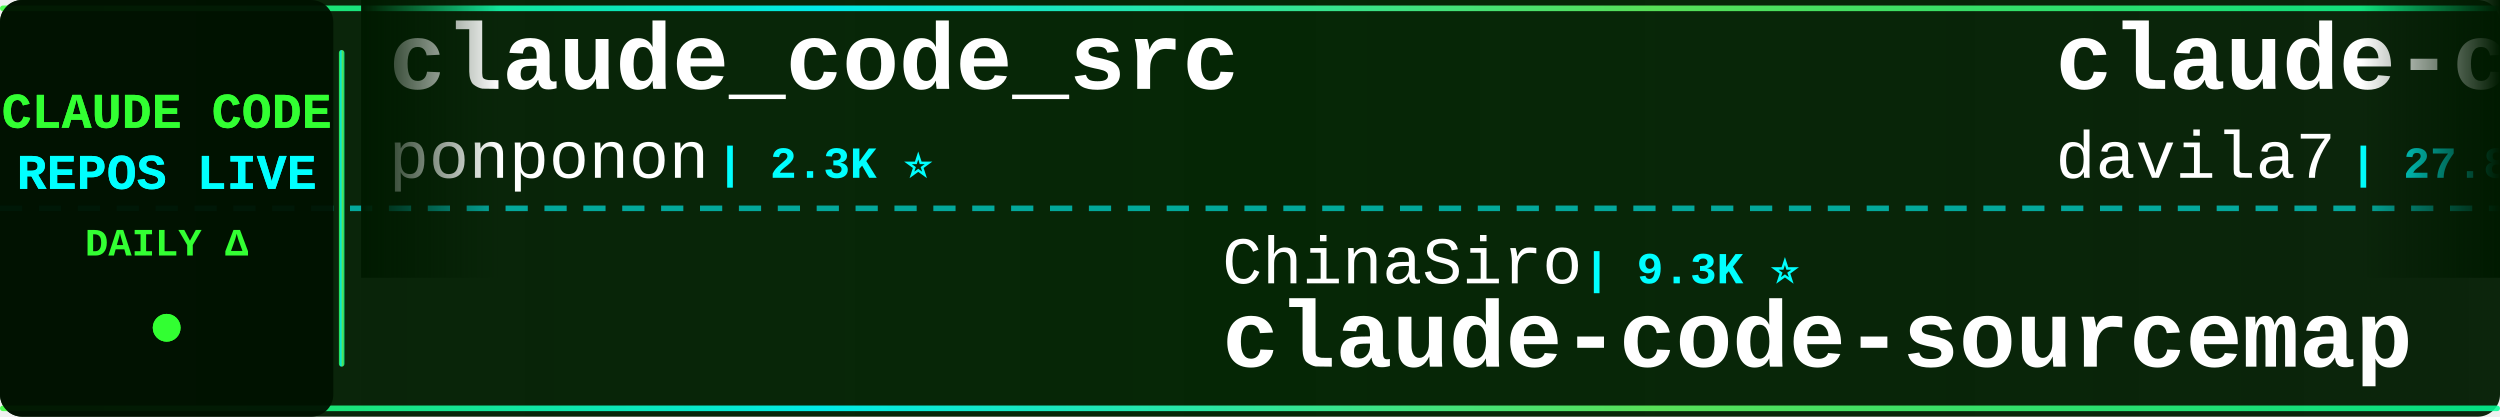
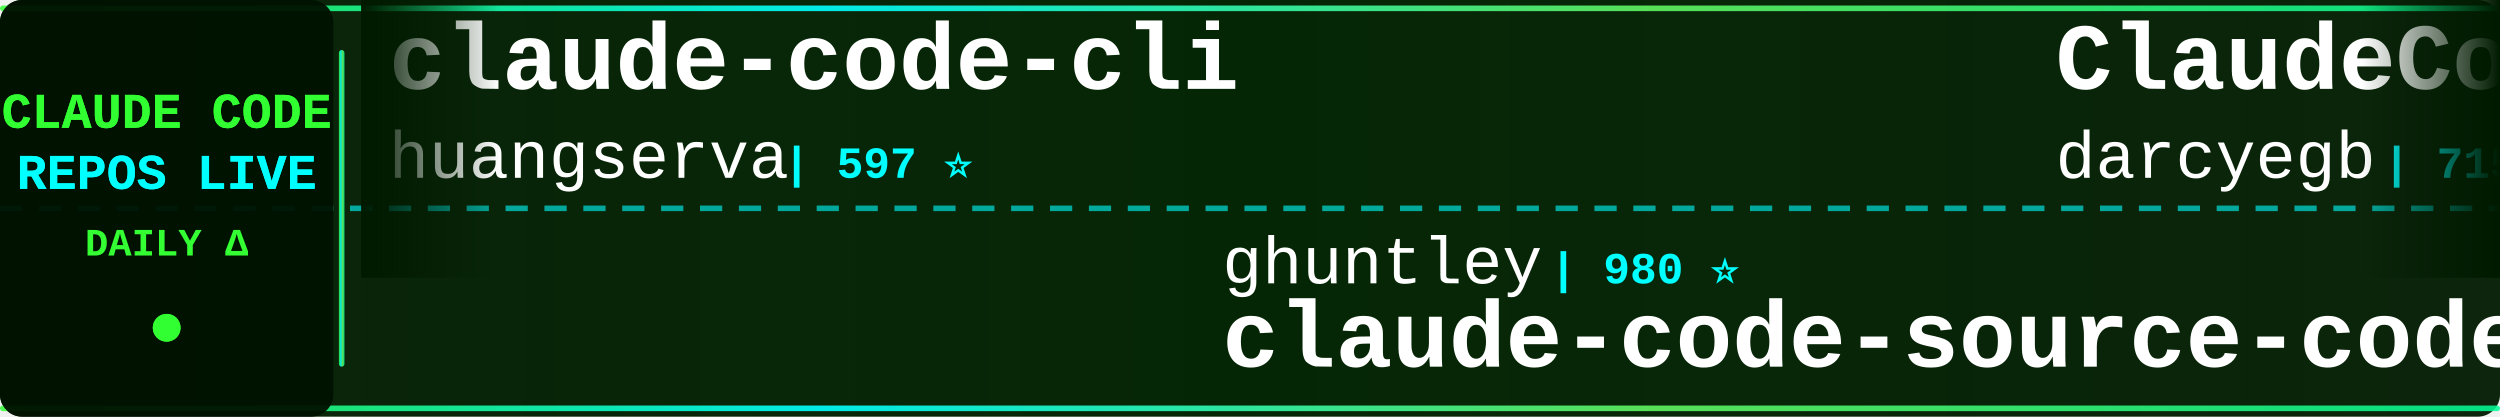
<svg xmlns="http://www.w3.org/2000/svg" width="900" height="150">
  <defs>
    <linearGradient id="tickerBg" x1="0%" y1="0%" x2="100%" y2="0%">
      <stop offset="0%" style="stop-color:#001a00;stop-opacity:0.95" />
      <stop offset="50%" style="stop-color:#002200;stop-opacity:0.98" />
      <stop offset="100%" style="stop-color:#001a00;stop-opacity:0.95" />
    </linearGradient>
    <linearGradient id="borderGrad" x1="0%" y1="0%" x2="100%" y2="0%">
      <stop offset="0%" style="stop-color:#33ff33;stop-opacity:0.85">
        <animate attributeName="stop-opacity" values="0.85;1;0.85" dur="2s" repeatCount="indefinite" />
      </stop>
      <stop offset="33%" style="stop-color:#00ffff;stop-opacity:0.9">
        <animate attributeName="stop-opacity" values="0.9;1;0.9" dur="2.2s" repeatCount="indefinite" />
      </stop>
      <stop offset="66%" style="stop-color:#66ff66;stop-opacity:0.85">
        <animate attributeName="stop-opacity" values="0.85;1;0.85" dur="1.8s" repeatCount="indefinite" />
      </stop>
      <stop offset="100%" style="stop-color:#00ff99;stop-opacity:0.85">
        <animate attributeName="stop-opacity" values="0.85;1;0.85" dur="2s" repeatCount="indefinite" />
      </stop>
    </linearGradient>
    <filter id="textGlow">
      <feGaussianBlur stdDeviation="0.1" result="coloredBlur" />
      <feMerge>
        <feMergeNode in="coloredBlur" />
        <feMergeNode in="SourceGraphic" />
      </feMerge>
    </filter>
    <filter id="metricGlow">
      <feGaussianBlur stdDeviation="0.2" result="coloredBlur" />
      <feMerge>
        <feMergeNode in="coloredBlur" />
        <feMergeNode in="SourceGraphic" />
      </feMerge>
    </filter>
    <linearGradient id="leftFade" x1="0%" y1="0%" x2="100%" y2="0%">
      <stop offset="0%" style="stop-color:#001a00;stop-opacity:1" />
      <stop offset="100%" style="stop-color:#001a00;stop-opacity:0" />
    </linearGradient>
    <linearGradient id="rightFade" x1="0%" y1="0%" x2="100%" y2="0%">
      <stop offset="0%" style="stop-color:#001a00;stop-opacity:0" />
      <stop offset="100%" style="stop-color:#001a00;stop-opacity:1" />
    </linearGradient>
  </defs>
  <rect width="900" height="150" fill="url(#tickerBg)" rx="8" />
  <rect x="0" y="2" width="900" height="2" fill="url(#borderGrad)" rx="1" />
  <rect x="0" y="146" width="900" height="2" fill="url(#borderGrad)" rx="1" />
  <line x1="0" y1="75" x2="900" y2="75" stroke="#00ffff" stroke-width="2" stroke-dasharray="8 6" opacity="0.6" />
  <rect x="0" y="0" width="120" height="150" fill="#001100" opacity="0.95" rx="8" />
  <text x="60" y="46" font-family="'Courier New', monospace" font-size="18" font-weight="bold" fill="#33ff33" text-anchor="middle" filter="url(#textGlow)">
    CLAUDE CODE
  </text>
  <text x="60" y="68" font-family="'Courier New', monospace" font-size="18" font-weight="bold" fill="#00ffff" text-anchor="middle" filter="url(#textGlow)">
    REPOS LIVE
  </text>
  <text x="60" y="92" font-family="'Courier New', monospace" font-size="14" font-weight="bold" fill="#33ff33" text-anchor="middle">
    DAILY Δ
  </text>
  <circle cx="60" cy="118" r="5" fill="#33ff33" filter="url(#metricGlow)">
    <animate attributeName="r" values="4;6;4" dur="1.5s" repeatCount="indefinite" />
    <animate attributeName="opacity" values="0.6;1;0.6" dur="1.5s" repeatCount="indefinite" />
  </circle>
  <rect x="122" y="18" width="2" height="114" fill="url(#borderGrad)" rx="1" />
  <clipPath id="tickerClip">
    <rect x="130" y="0" width="770" height="150" />
  </clipPath>
  <g clip-path="url(#tickerClip)">
    <g id="tickerItems">
      <animateTransform attributeName="transform" attributeType="XML" type="translate" from="0 0" to="-3000 0" dur="54s" repeatCount="indefinite" />
      <g transform="translate(0, 0)">
-         <text x="140" y="32" font-family="'Courier New', monospace" font-size="34" font-weight="bold" fill="#ffffff">claude_code_src</text>
-         <text x="140" y="64" font-family="'Courier New', monospace" font-size="24" font-weight="normal" fill="#ffffff" opacity="1.0">ponponon</text>
-         <text x="258" y="64" font-family="'Courier New', monospace" font-size="16" font-weight="bold" fill="#00ffff"> | 2.3K ⭐</text>
+         <text x="140" y="32" font-family="'Courier New', monospace" font-size="34" font-weight="bold" fill="#ffffff">claude-code-cli</text>
+         <text x="140" y="64" font-family="'Courier New', monospace" font-size="24" font-weight="normal" fill="#ffffff" opacity="1.0">huangserva</text>
+         <text x="282" y="64" font-family="'Courier New', monospace" font-size="16" font-weight="bold" fill="#00ffff"> | 597 ⭐</text>
      </g>
      <g transform="translate(300, 0)">
-         <text x="140" y="102" font-family="'Courier New', monospace" font-size="24" font-weight="normal" fill="#ffffff" opacity="1.0">ChinaSiro</text>
-         <text x="270" y="102" font-family="'Courier New', monospace" font-size="16" font-weight="bold" fill="#00ffff"> | 9.3K ⭐</text>
-         <text x="140" y="132" font-family="'Courier New', monospace" font-size="34" font-weight="bold" fill="#ffffff">claude-code-sourcemap</text>
+         <text x="140" y="102" font-family="'Courier New', monospace" font-size="24" font-weight="normal" fill="#ffffff" opacity="1.0">ghuntley</text>
+         <text x="258" y="102" font-family="'Courier New', monospace" font-size="16" font-weight="bold" fill="#00ffff"> | 980 ⭐</text>
+         <text x="140" y="132" font-family="'Courier New', monospace" font-size="34" font-weight="bold" fill="#ffffff">claude-code-source-code-...</text>
      </g>
      <g transform="translate(600, 0)">
-         <text x="140" y="32" font-family="'Courier New', monospace" font-size="34" font-weight="bold" fill="#ffffff">claude-code-templates</text>
-         <text x="140" y="64" font-family="'Courier New', monospace" font-size="24" font-weight="normal" fill="#ffffff" opacity="1.0">davila7</text>
-         <text x="246" y="64" font-family="'Courier New', monospace" font-size="16" font-weight="bold" fill="#00ffff"> | 27.8K ⭐ +6</text>
+         <text x="140" y="32" font-family="'Courier New', monospace" font-size="34" font-weight="bold" fill="#ffffff">ClaudeCodeAgents</text>
+         <text x="140" y="64" font-family="'Courier New', monospace" font-size="24" font-weight="normal" fill="#ffffff" opacity="1.0">darcyegb</text>
+         <text x="258" y="64" font-family="'Courier New', monospace" font-size="16" font-weight="bold" fill="#00ffff"> | 715 ⭐ +1</text>
      </g>
      <g transform="translate(900, 0)">
-         <text x="140" y="102" font-family="'Courier New', monospace" font-size="24" font-weight="normal" fill="#ffffff" opacity="1.0">huangjia2019</text>
-         <text x="306" y="102" font-family="'Courier New', monospace" font-size="16" font-weight="bold" fill="#00ffff"> | 775 ⭐</text>
-         <text x="140" y="132" font-family="'Courier New', monospace" font-size="34" font-weight="bold" fill="#ffffff">claude-code-engineering</text>
+         <text x="140" y="102" font-family="'Courier New', monospace" font-size="24" font-weight="normal" fill="#ffffff" opacity="1.0">hangsman</text>
+         <text x="258" y="102" font-family="'Courier New', monospace" font-size="16" font-weight="bold" fill="#00ffff"> | 782 ⭐</text>
+         <text x="140" y="132" font-family="'Courier New', monospace" font-size="34" font-weight="bold" fill="#ffffff">claude-code-source</text>
      </g>
      <g transform="translate(1200, 0)">
-         <text x="140" y="32" font-family="'Courier New', monospace" font-size="34" font-weight="bold" fill="#ffffff">claude-code</text>
-         <text x="140" y="64" font-family="'Courier New', monospace" font-size="24" font-weight="normal" fill="#ffffff" opacity="1.0">codeaashu</text>
-         <text x="270" y="64" font-family="'Courier New', monospace" font-size="16" font-weight="bold" fill="#00ffff"> | 2.8K ⭐ +1</text>
+         <text x="140" y="32" font-family="'Courier New', monospace" font-size="34" font-weight="bold" fill="#ffffff">Claude-code</text>
+         <text x="140" y="64" font-family="'Courier New', monospace" font-size="24" font-weight="normal" fill="#ffffff" opacity="1.0">fazxes</text>
+         <text x="234" y="64" font-family="'Courier New', monospace" font-size="16" font-weight="bold" fill="#00ffff"> | 219 ⭐</text>
      </g>
      <g transform="translate(1500, 0)">
-         <text x="140" y="102" font-family="'Courier New', monospace" font-size="24" font-weight="normal" fill="#ffffff" opacity="1.0">RishabhK103</text>
-         <text x="294" y="102" font-family="'Courier New', monospace" font-size="16" font-weight="bold" fill="#00ffff"> | 88 ⭐</text>
+         <text x="140" y="102" font-family="'Courier New', monospace" font-size="24" font-weight="normal" fill="#ffffff" opacity="1.0">shareAI-lab</text>
+         <text x="294" y="102" font-family="'Courier New', monospace" font-size="16" font-weight="bold" fill="#00ffff"> | 64.8K ⭐ +59</text>
+         <text x="140" y="132" font-family="'Courier New', monospace" font-size="34" font-weight="bold" fill="#ffffff">learn-claude-code</text>
+       </g>
+       <g transform="translate(1800, 0)">
+         <text x="140" y="32" font-family="'Courier New', monospace" font-size="34" font-weight="bold" fill="#ffffff">claude-code-book</text>
+         <text x="140" y="64" font-family="'Courier New', monospace" font-size="24" font-weight="normal" fill="#ffffff" opacity="1.0">lintsinghua</text>
+         <text x="294" y="64" font-family="'Courier New', monospace" font-size="16" font-weight="bold" fill="#00ffff"> | 3.6K ⭐ +7</text>
+       </g>
+       <g transform="translate(2100, 0)">
+         <text x="140" y="102" font-family="'Courier New', monospace" font-size="24" font-weight="normal" fill="#ffffff" opacity="1.0">Tinkeringg-Lab</text>
+         <text x="330" y="102" font-family="'Courier New', monospace" font-size="16" font-weight="bold" fill="#00ffff"> | 205 ⭐</text>
        <text x="140" y="132" font-family="'Courier New', monospace" font-size="34" font-weight="bold" fill="#ffffff">claude-code</text>
      </g>
-       <g transform="translate(1800, 0)">
-         <text x="140" y="32" font-family="'Courier New', monospace" font-size="34" font-weight="bold" fill="#ffffff">how-claude-code-works</text>
-         <text x="140" y="64" font-family="'Courier New', monospace" font-size="24" font-weight="normal" fill="#ffffff" opacity="1.0">Windy3f3f3f3f</text>
-         <text x="318" y="64" font-family="'Courier New', monospace" font-size="16" font-weight="bold" fill="#00ffff"> | 2.6K ⭐</text>
-       </g>
-       <g transform="translate(2100, 0)">
-         <text x="140" y="102" font-family="'Courier New', monospace" font-size="24" font-weight="normal" fill="#ffffff" opacity="1.0">Chachamaru127</text>
-         <text x="318" y="102" font-family="'Courier New', monospace" font-size="16" font-weight="bold" fill="#00ffff"> | 2.6K ⭐ +2</text>
-         <text x="140" y="132" font-family="'Courier New', monospace" font-size="34" font-weight="bold" fill="#ffffff">claude-code-harness</text>
-       </g>
      <g transform="translate(2400, 0)">
-         <text x="140" y="32" font-family="'Courier New', monospace" font-size="34" font-weight="bold" fill="#ffffff">learn-claude-code</text>
-         <text x="140" y="64" font-family="'Courier New', monospace" font-size="24" font-weight="normal" fill="#ffffff" opacity="1.0">shareAI-lab</text>
-         <text x="294" y="64" font-family="'Courier New', monospace" font-size="16" font-weight="bold" fill="#00ffff"> | 64.7K ⭐ +13</text>
+         <text x="140" y="32" font-family="'Courier New', monospace" font-size="34" font-weight="bold" fill="#ffffff">claude-code-spec-workflo...</text>
+         <text x="140" y="64" font-family="'Courier New', monospace" font-size="24" font-weight="normal" fill="#ffffff" opacity="1.0">Pimzino</text>
+         <text x="246" y="64" font-family="'Courier New', monospace" font-size="16" font-weight="bold" fill="#00ffff"> | 3.8K ⭐ +3</text>
      </g>
      <g transform="translate(2700, 0)">
-         <text x="140" y="102" font-family="'Courier New', monospace" font-size="24" font-weight="normal" fill="#ffffff" opacity="1.0">nanocoai</text>
-         <text x="258" y="102" font-family="'Courier New', monospace" font-size="16" font-weight="bold" fill="#00ffff"> | 29.7K ⭐ +8</text>
-         <text x="140" y="132" font-family="'Courier New', monospace" font-size="34" font-weight="bold" fill="#ffffff">nanoclaw</text>
+         <text x="140" y="102" font-family="'Courier New', monospace" font-size="24" font-weight="normal" fill="#ffffff" opacity="1.0">ykdojo</text>
+         <text x="234" y="102" font-family="'Courier New', monospace" font-size="16" font-weight="bold" fill="#00ffff"> | 8.6K ⭐ +5</text>
+         <text x="140" y="132" font-family="'Courier New', monospace" font-size="34" font-weight="bold" fill="#ffffff">claude-code-tips</text>
      </g>
      <g transform="translate(3000, 0)">
-         <text x="140" y="32" font-family="'Courier New', monospace" font-size="34" font-weight="bold" fill="#ffffff">claude_code_src</text>
-         <text x="140" y="64" font-family="'Courier New', monospace" font-size="24" font-weight="normal" fill="#ffffff" opacity="1.0">ponponon</text>
-         <text x="258" y="64" font-family="'Courier New', monospace" font-size="16" font-weight="bold" fill="#00ffff"> | 2.3K ⭐</text>
+         <text x="140" y="32" font-family="'Courier New', monospace" font-size="34" font-weight="bold" fill="#ffffff">claude-code-cli</text>
+         <text x="140" y="64" font-family="'Courier New', monospace" font-size="24" font-weight="normal" fill="#ffffff" opacity="1.0">huangserva</text>
+         <text x="282" y="64" font-family="'Courier New', monospace" font-size="16" font-weight="bold" fill="#00ffff"> | 597 ⭐</text>
      </g>
      <g transform="translate(3300, 0)">
-         <text x="140" y="102" font-family="'Courier New', monospace" font-size="24" font-weight="normal" fill="#ffffff" opacity="1.0">ChinaSiro</text>
-         <text x="270" y="102" font-family="'Courier New', monospace" font-size="16" font-weight="bold" fill="#00ffff"> | 9.3K ⭐</text>
-         <text x="140" y="132" font-family="'Courier New', monospace" font-size="34" font-weight="bold" fill="#ffffff">claude-code-sourcemap</text>
+         <text x="140" y="102" font-family="'Courier New', monospace" font-size="24" font-weight="normal" fill="#ffffff" opacity="1.0">ghuntley</text>
+         <text x="258" y="102" font-family="'Courier New', monospace" font-size="16" font-weight="bold" fill="#00ffff"> | 980 ⭐</text>
+         <text x="140" y="132" font-family="'Courier New', monospace" font-size="34" font-weight="bold" fill="#ffffff">claude-code-source-code-...</text>
      </g>
      <g transform="translate(3600, 0)">
-         <text x="140" y="32" font-family="'Courier New', monospace" font-size="34" font-weight="bold" fill="#ffffff">claude-code-templates</text>
-         <text x="140" y="64" font-family="'Courier New', monospace" font-size="24" font-weight="normal" fill="#ffffff" opacity="1.0">davila7</text>
-         <text x="246" y="64" font-family="'Courier New', monospace" font-size="16" font-weight="bold" fill="#00ffff"> | 27.8K ⭐ +6</text>
+         <text x="140" y="32" font-family="'Courier New', monospace" font-size="34" font-weight="bold" fill="#ffffff">ClaudeCodeAgents</text>
+         <text x="140" y="64" font-family="'Courier New', monospace" font-size="24" font-weight="normal" fill="#ffffff" opacity="1.0">darcyegb</text>
+         <text x="258" y="64" font-family="'Courier New', monospace" font-size="16" font-weight="bold" fill="#00ffff"> | 715 ⭐ +1</text>
      </g>
      <g transform="translate(3900, 0)">
-         <text x="140" y="102" font-family="'Courier New', monospace" font-size="24" font-weight="normal" fill="#ffffff" opacity="1.0">huangjia2019</text>
-         <text x="306" y="102" font-family="'Courier New', monospace" font-size="16" font-weight="bold" fill="#00ffff"> | 775 ⭐</text>
-         <text x="140" y="132" font-family="'Courier New', monospace" font-size="34" font-weight="bold" fill="#ffffff">claude-code-engineering</text>
+         <text x="140" y="102" font-family="'Courier New', monospace" font-size="24" font-weight="normal" fill="#ffffff" opacity="1.0">hangsman</text>
+         <text x="258" y="102" font-family="'Courier New', monospace" font-size="16" font-weight="bold" fill="#00ffff"> | 782 ⭐</text>
+         <text x="140" y="132" font-family="'Courier New', monospace" font-size="34" font-weight="bold" fill="#ffffff">claude-code-source</text>
      </g>
    </g>
  </g>
  <rect x="130" y="0" width="50" height="100" fill="url(#leftFade)" />
  <rect x="850" y="0" width="50" height="100" fill="url(#rightFade)" />
</svg>
